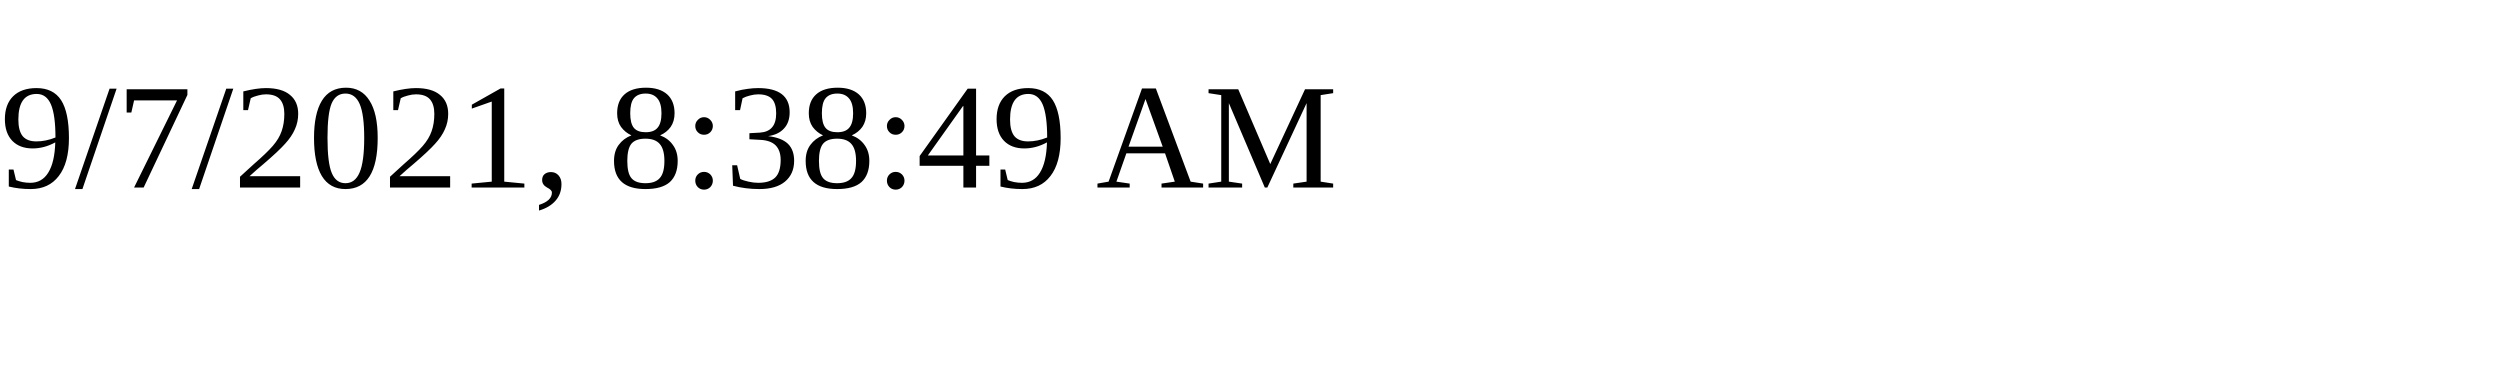
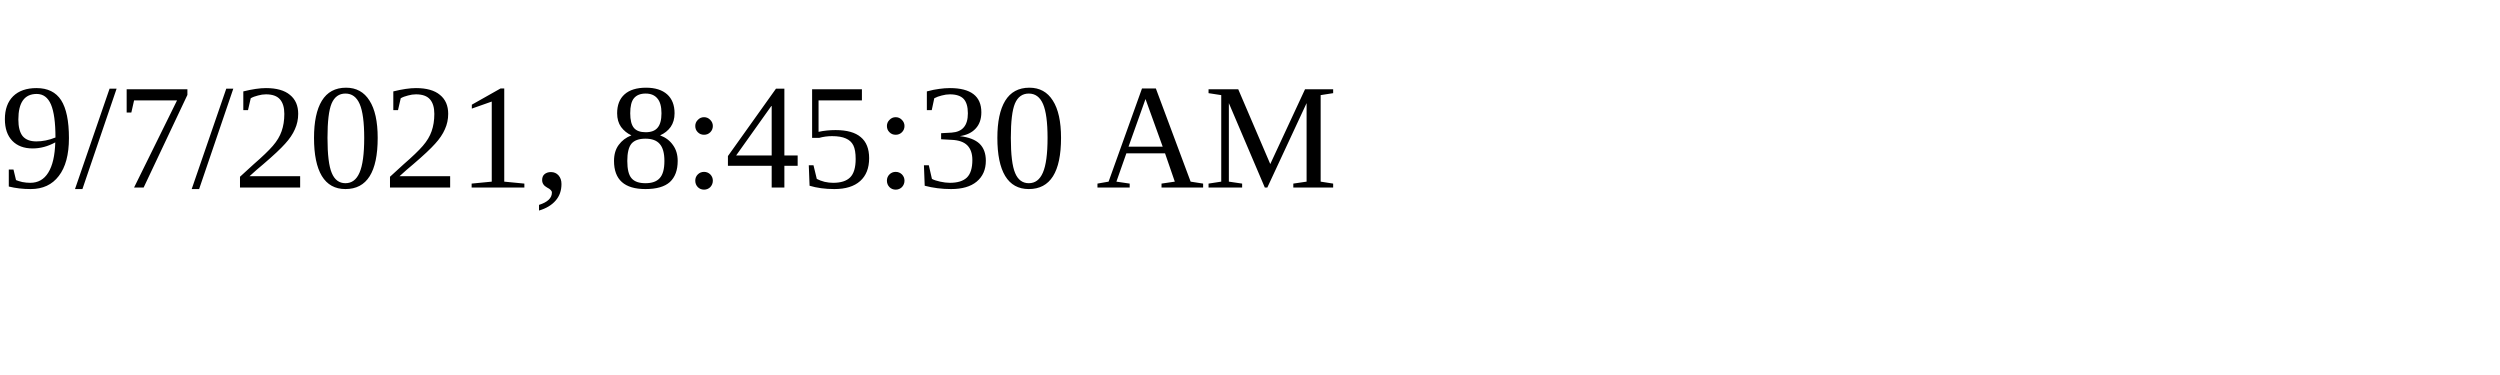
<svg xmlns="http://www.w3.org/2000/svg" height="30" width="200">
-   <text x="0" y="15">9/7/2021, 8:38:49 AM</text>
+   <text x="0" y="15">9/7/2021, 8:45:30 AM</text>
</svg>
